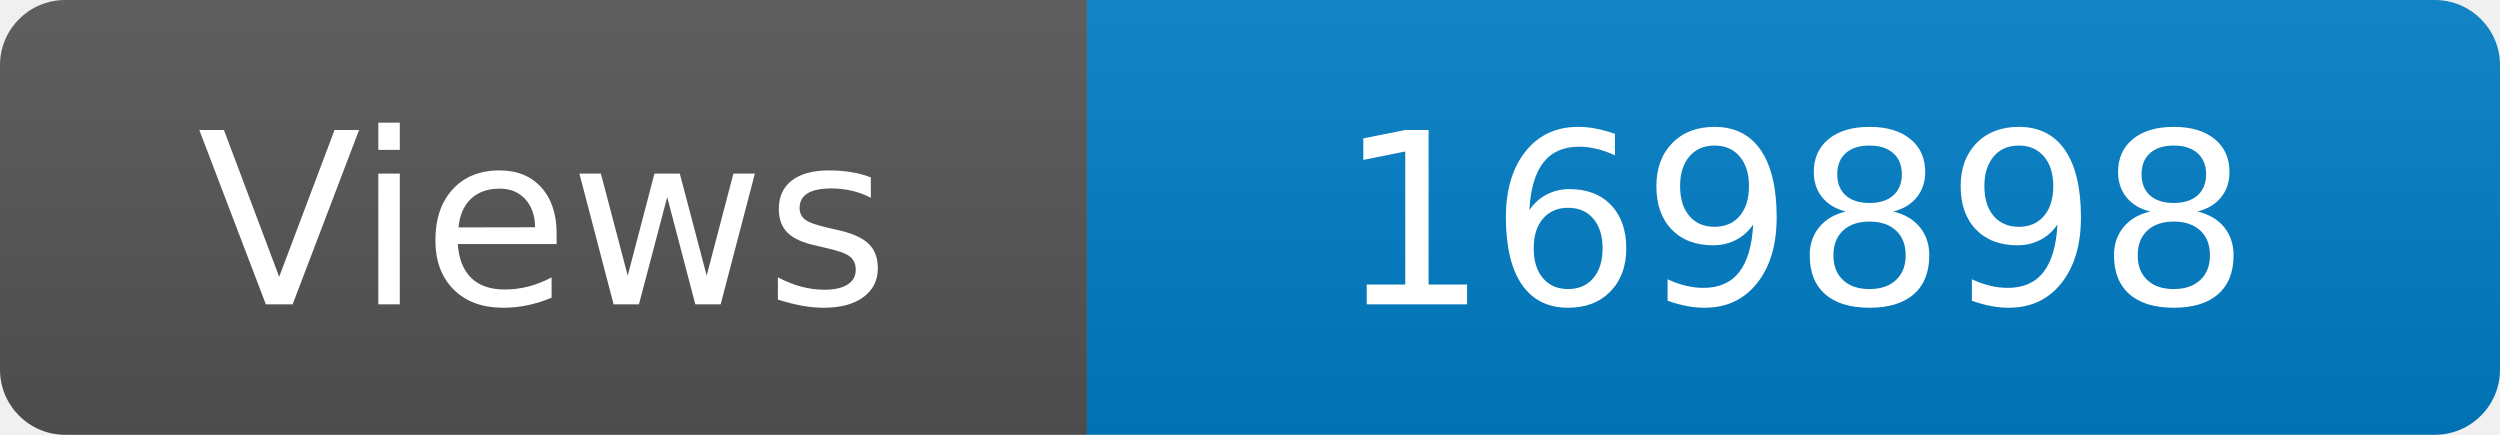
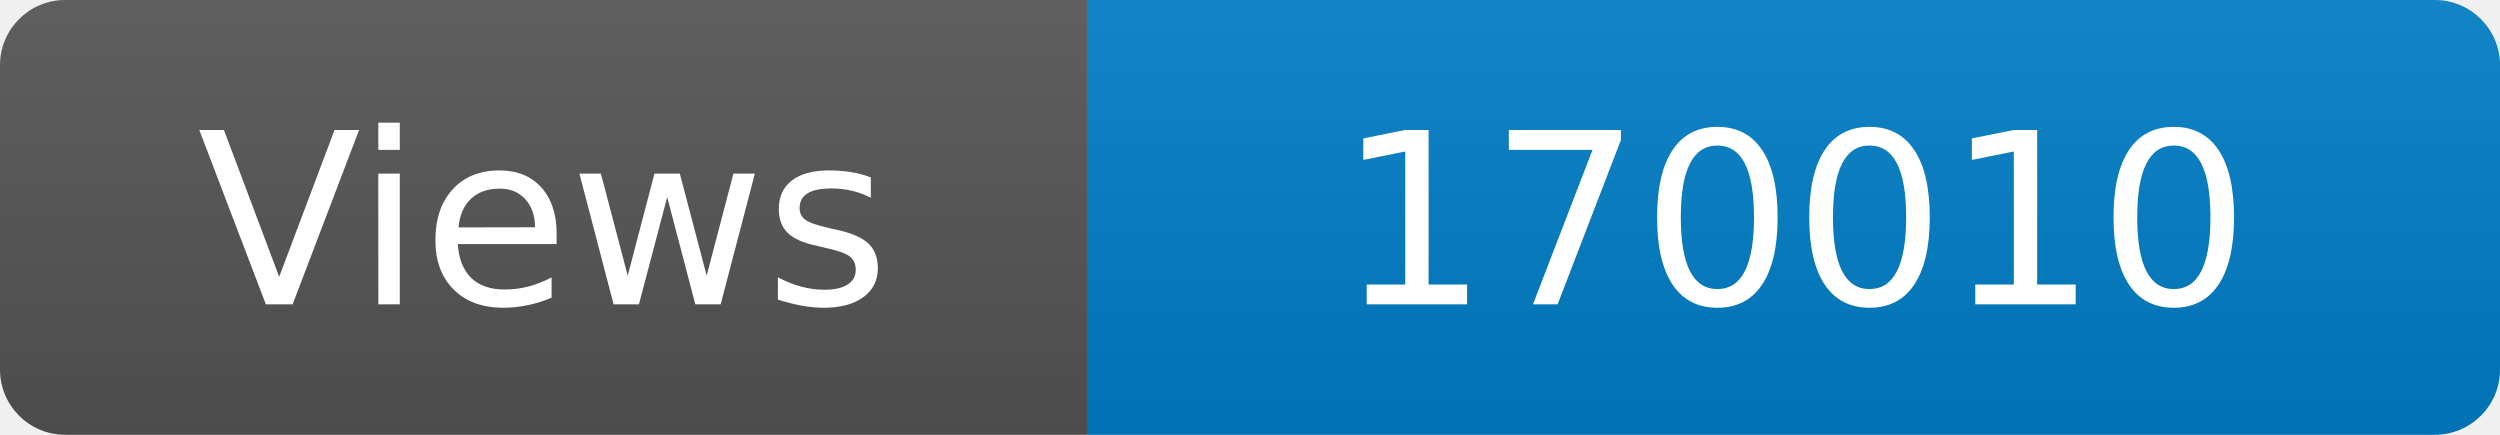
<svg xmlns="http://www.w3.org/2000/svg" width="115" height="20" role="img" aria-label="Maintained?: yes">
  <linearGradient id="s" x2="0" y2="100%">
    <stop offset="0" stop-color="#bbb" stop-opacity=".1" />
    <stop offset="1" stop-opacity=".1" />
  </linearGradient>
  <clipPath id="r">
    <rect width="115" height="20" rx="3" fill="#fff" />
  </clipPath>
  <g clip-path="url(#r)">
    <rect width="50" height="20" fill="#555" />
    <rect x="50" width="160" height="20" fill="#007ec6" />
    <rect width="115" height="20" fill="url(#s)" />
  </g>
  <g fill="#fff" text-anchor="middle" font-family="Verdana,Geneva,DejaVu Sans,sans-serif" font-size="110">
    <text x="250" y="140" transform="scale(.1)" fill="#fff">Views</text>
-     <text x="825" y="140" transform="scale(.1)" fill="#fff">169898</text>
+     <text x="825" y="140" transform="scale(.1)" fill="#fff">170010</text>
  </g>
</svg>
